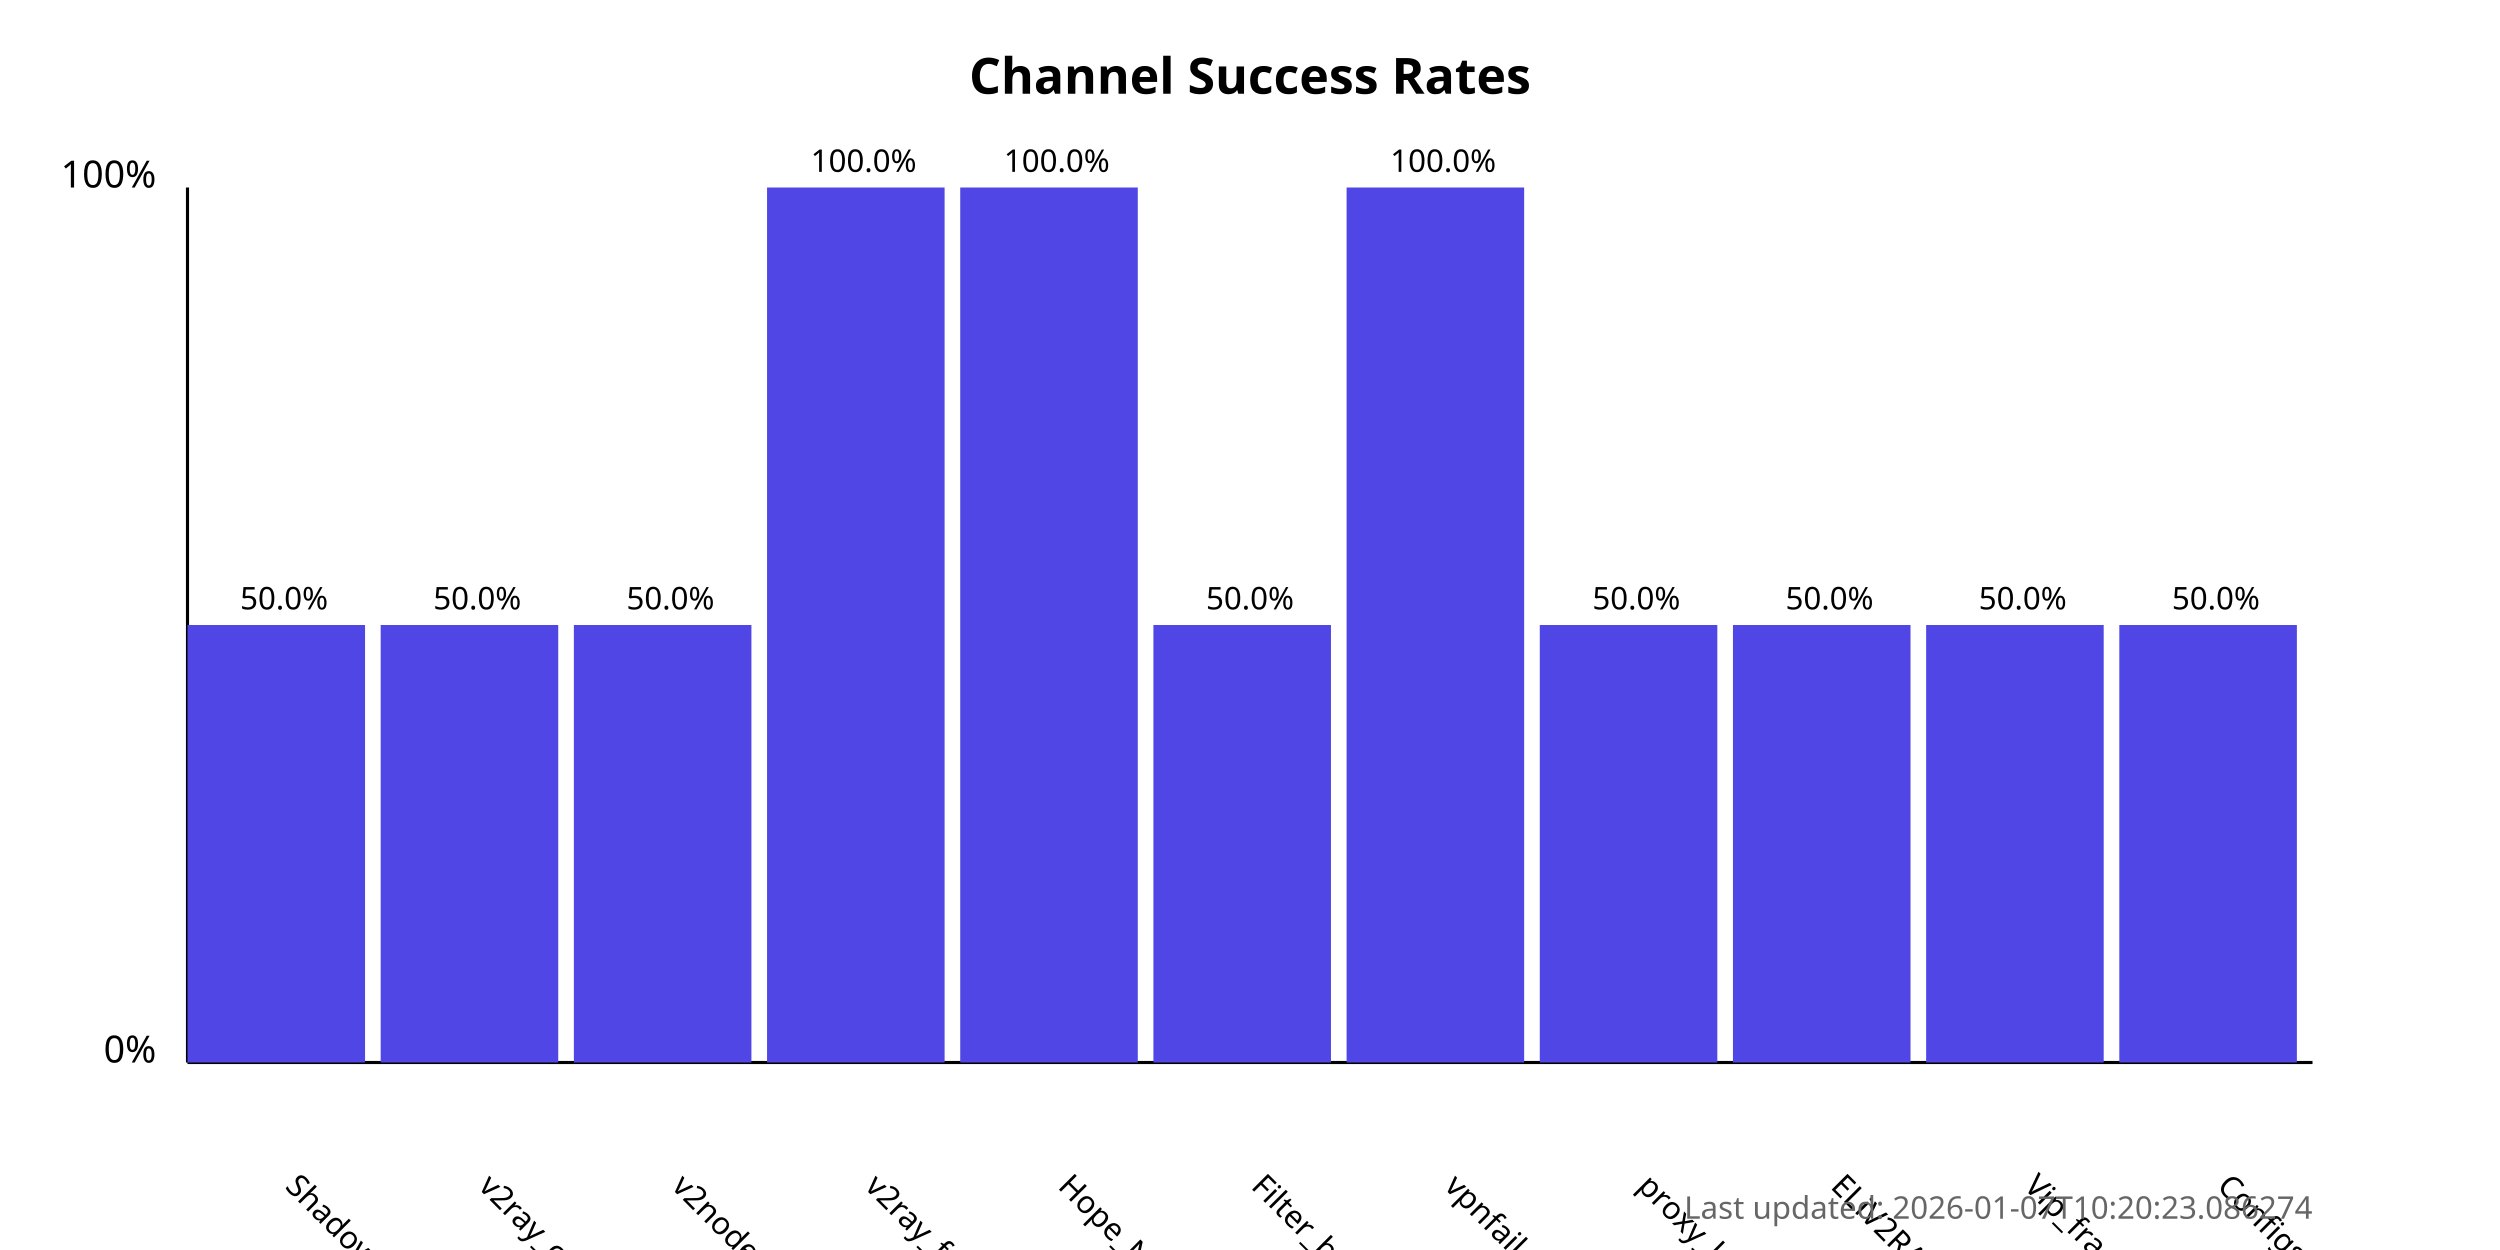
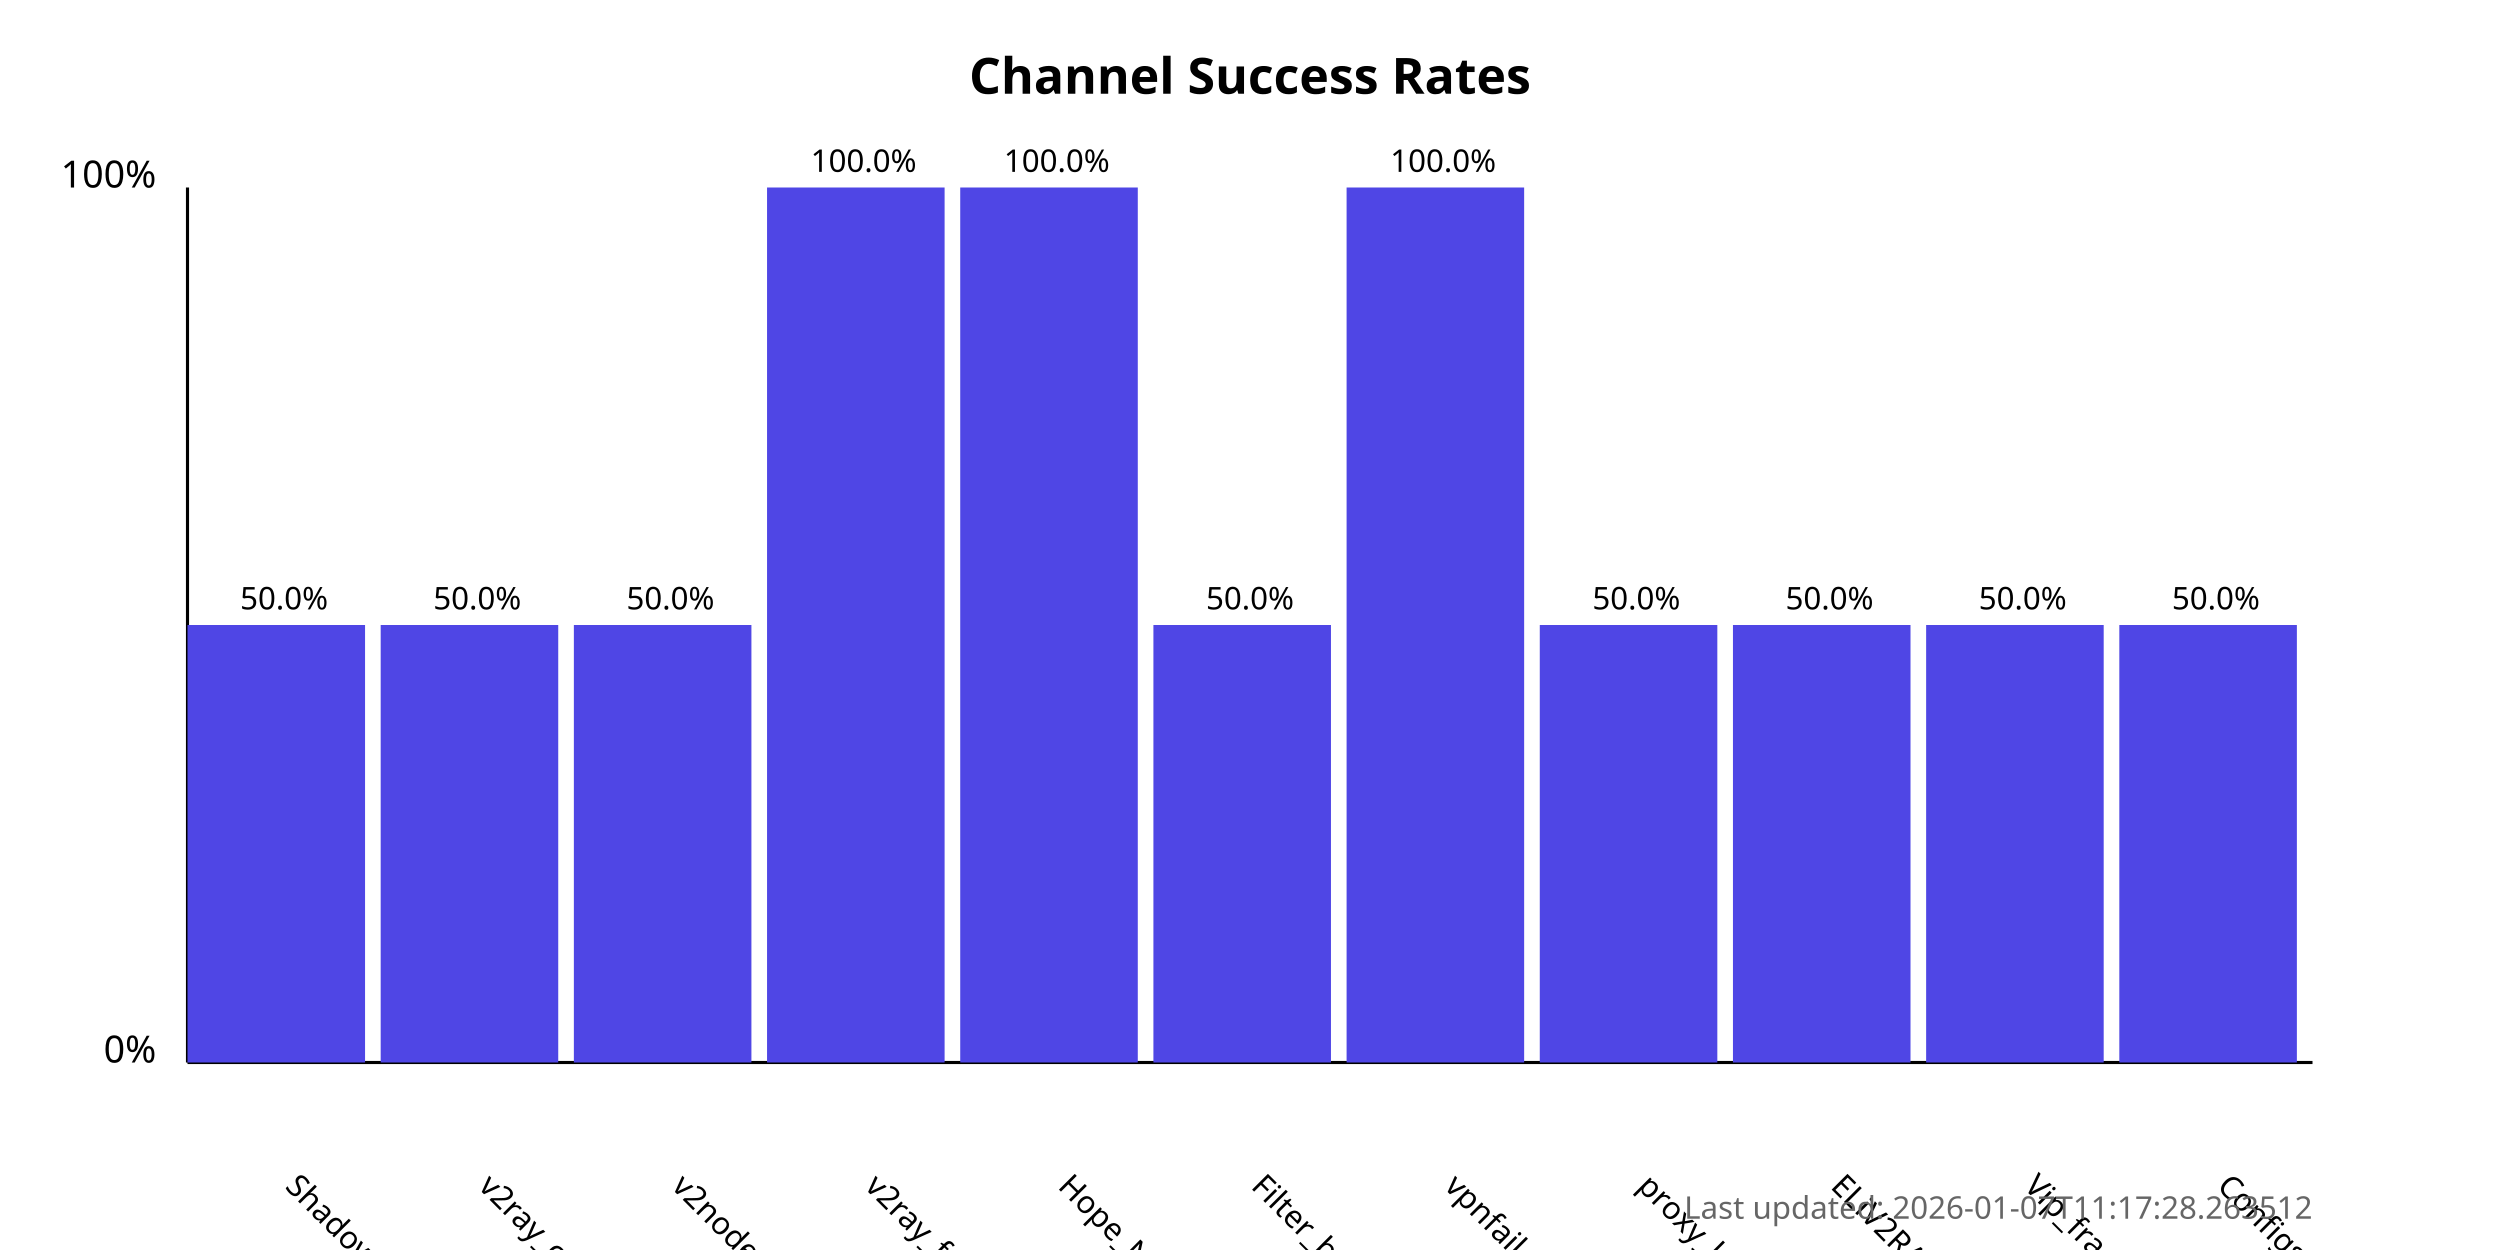
<svg xmlns="http://www.w3.org/2000/svg" width="800" height="400">
  <style>
            .chart-title { font: bold 16px sans-serif; }
            .axis-label { font: 12px sans-serif; }
            .tick-label { font: 10px sans-serif; }
            .bar { fill: #4f46e5; }
            .bar:hover { fill: #6366f1; }
            .timestamp { font: 10px sans-serif; fill: #666; }
        </style>
  <text x="400.0" y="30" text-anchor="middle" class="chart-title">
            Channel Success Rates
        </text>
  <line x1="60" y1="340" x2="60" y2="60" stroke="black" stroke-width="1" />
  <line x1="60" y1="340" x2="740" y2="340" stroke="black" stroke-width="1" />
  <text x="50" y="340" text-anchor="end" class="axis-label">0%</text>
  <text x="50" y="60" text-anchor="end" class="axis-label">100%</text>
  <g>
    <rect x="60" y="200.0" width="56.818" height="140.0" class="bar" />
    <text x="90.909" y="380" transform="rotate(45, 90.90909, 380)" text-anchor="start" class="tick-label">
                ShadowProxy66
            </text>
    <text x="90.909" y="195.0" text-anchor="middle" class="tick-label">
                50.0%
            </text>
  </g>
  <g>
    <rect x="121.818" y="200.0" width="56.818" height="140.0" class="bar" />
    <text x="152.727" y="380" transform="rotate(45, 152.7273, 380)" text-anchor="start" class="tick-label">
                v2ray_configs_pool
            </text>
    <text x="152.727" y="195.0" text-anchor="middle" class="tick-label">
                50.0%
            </text>
  </g>
  <g>
    <rect x="183.636" y="200.0" width="56.818" height="140.0" class="bar" />
    <text x="214.545" y="380" transform="rotate(45, 214.5455, 380)" text-anchor="start" class="tick-label">
                v2nodes
            </text>
    <text x="214.545" y="195.0" text-anchor="middle" class="tick-label">
                50.0%
            </text>
  </g>
  <g>
    <rect x="245.455" y="60.0" width="56.818" height="280.0" class="bar" />
    <text x="276.364" y="380" transform="rotate(45, 276.3636, 380)" text-anchor="start" class="tick-label">
                v2ray_free_conf
            </text>
    <text x="276.364" y="55.0" text-anchor="middle" class="tick-label">
                100.0%
            </text>
  </g>
  <g>
    <rect x="307.273" y="60.0" width="56.818" height="280.0" class="bar" />
    <text x="338.182" y="380" transform="rotate(45, 338.1818, 380)" text-anchor="start" class="tick-label">
                Hope_Net
            </text>
    <text x="338.182" y="55.0" text-anchor="middle" class="tick-label">
                100.0%
            </text>
  </g>
  <g>
    <rect x="369.091" y="200.0" width="56.818" height="140.0" class="bar" />
    <text x="400.0" y="380" transform="rotate(45, 400.0, 380)" text-anchor="start" class="tick-label">
                Filter_breaker
            </text>
    <text x="400.0" y="195.0" text-anchor="middle" class="tick-label">
                50.0%
            </text>
  </g>
  <g>
    <rect x="430.909" y="60.0" width="56.818" height="280.0" class="bar" />
    <text x="461.818" y="380" transform="rotate(45, 461.8182, 380)" text-anchor="start" class="tick-label">
                vpnfail_vless
            </text>
    <text x="461.818" y="55.0" text-anchor="middle" class="tick-label">
                100.0%
            </text>
  </g>
  <g>
    <rect x="492.727" y="200.0" width="56.818" height="140.0" class="bar" />
    <text x="523.636" y="380" transform="rotate(45, 523.6364, 380)" text-anchor="start" class="tick-label">
                proxy_kafee
            </text>
    <text x="523.636" y="195.0" text-anchor="middle" class="tick-label">
                50.0%
            </text>
  </g>
  <g>
    <rect x="554.545" y="200.0" width="56.818" height="140.0" class="bar" />
    <text x="585.455" y="380" transform="rotate(45, 585.4545, 380)" text-anchor="start" class="tick-label">
                ELiV2RAY
            </text>
    <text x="585.455" y="195.0" text-anchor="middle" class="tick-label">
                50.0%
            </text>
  </g>
  <g>
    <rect x="616.364" y="200.0" width="56.818" height="140.0" class="bar" />
    <text x="647.273" y="380" transform="rotate(45, 647.2727, 380)" text-anchor="start" class="tick-label">
                Vip_fragment_v2ray
            </text>
    <text x="647.273" y="195.0" text-anchor="middle" class="tick-label">
                50.0%
            </text>
  </g>
  <g>
    <rect x="678.182" y="200.0" width="56.818" height="140.0" class="bar" />
    <text x="709.091" y="380" transform="rotate(45, 709.0909, 380)" text-anchor="start" class="tick-label">
                ConfigsHubPlus
            </text>
    <text x="709.091" y="195.0" text-anchor="middle" class="tick-label">
                50.0%
            </text>
  </g>
  <text x="740" y="390" text-anchor="end" class="timestamp">
-             Last updated: 2026-01-07T10:20:23.086274
+             Last updated: 2026-01-07T11:17:28.263512
        </text>
</svg>
